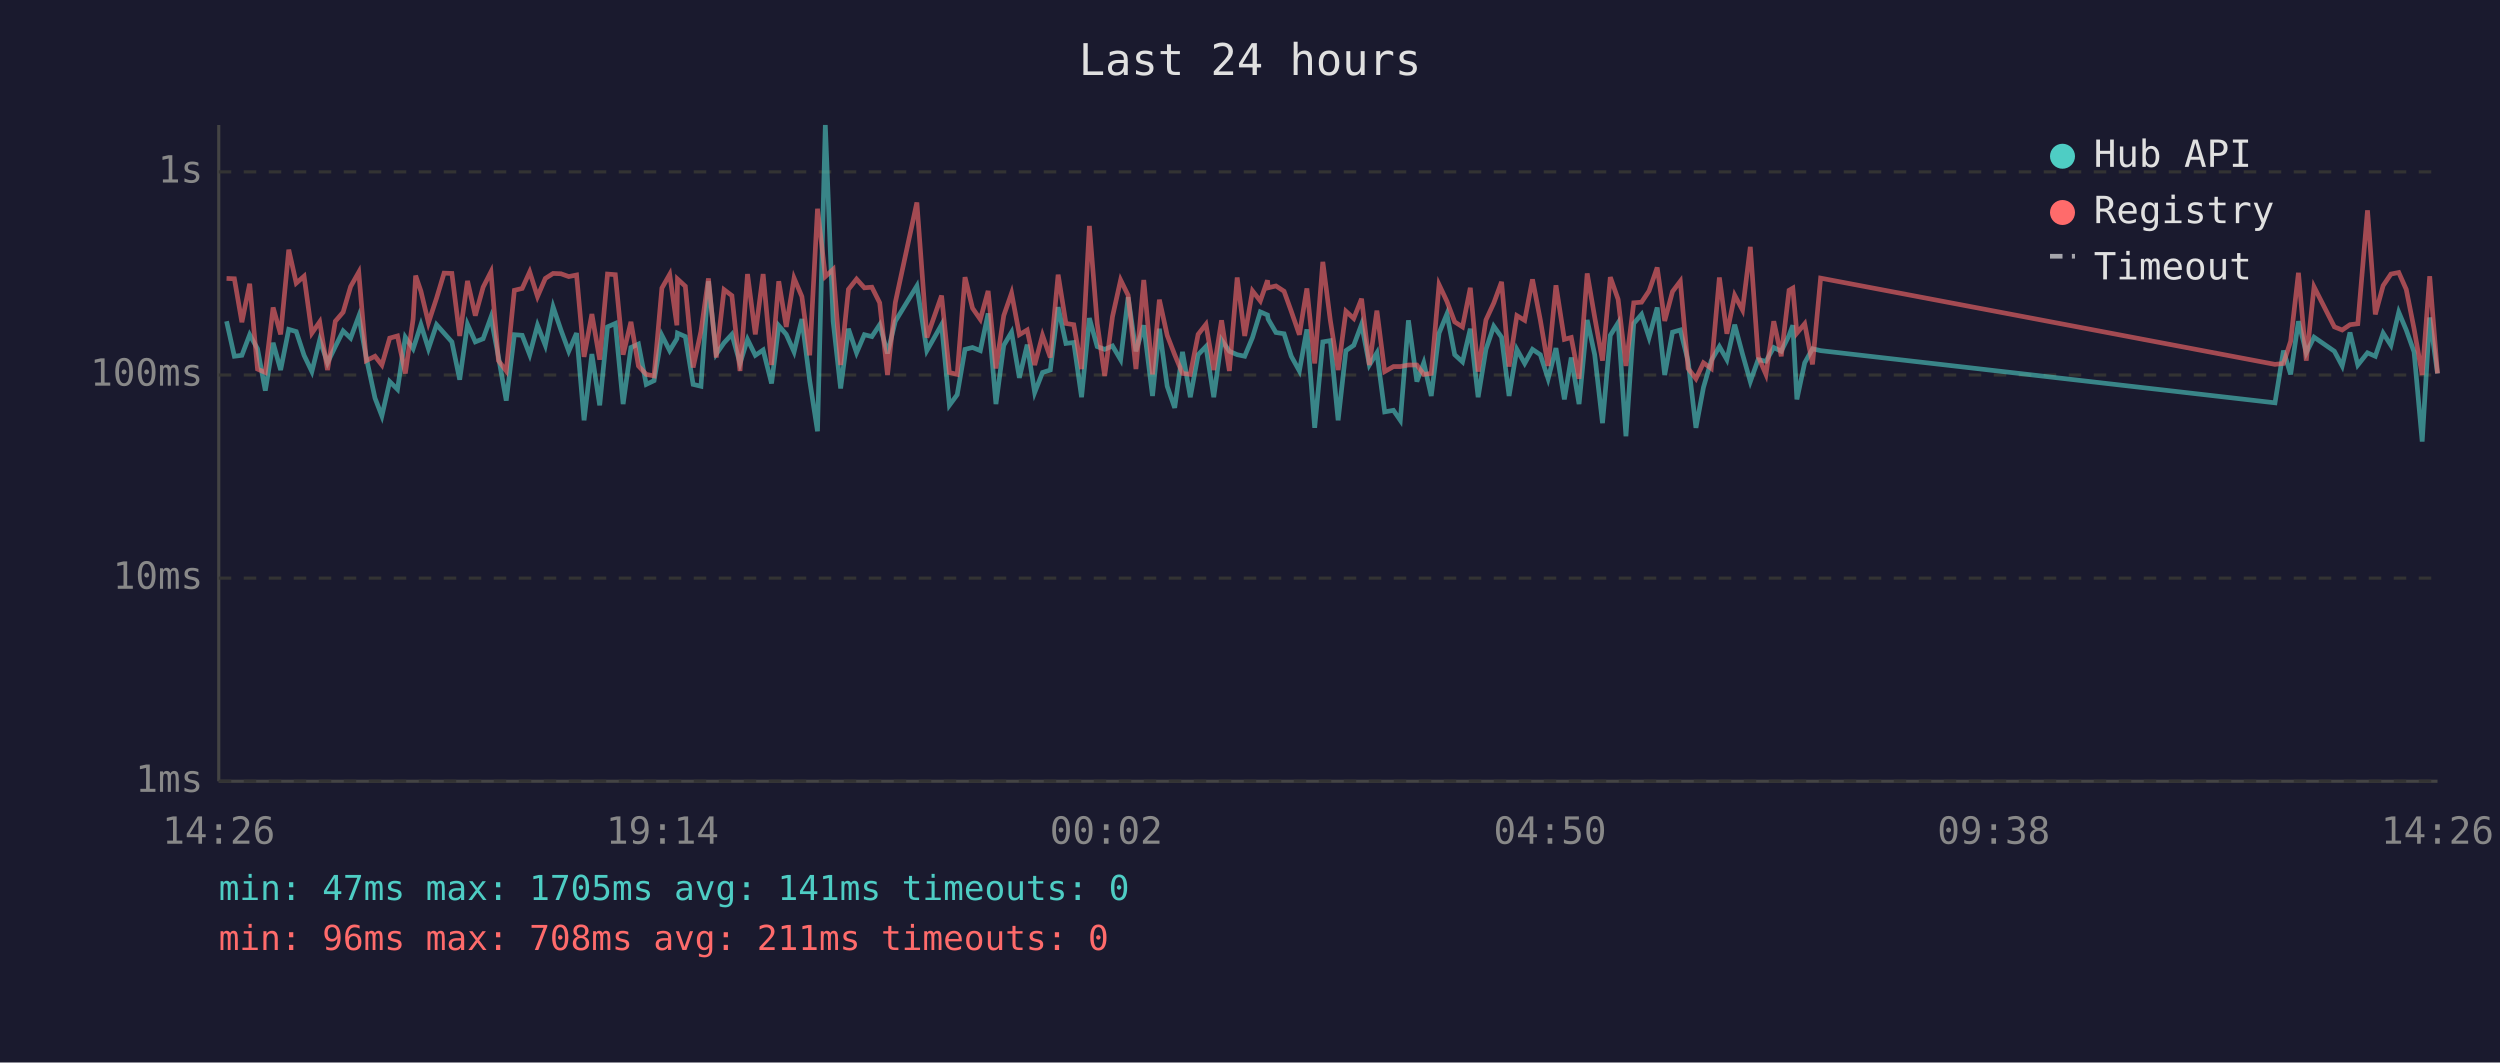
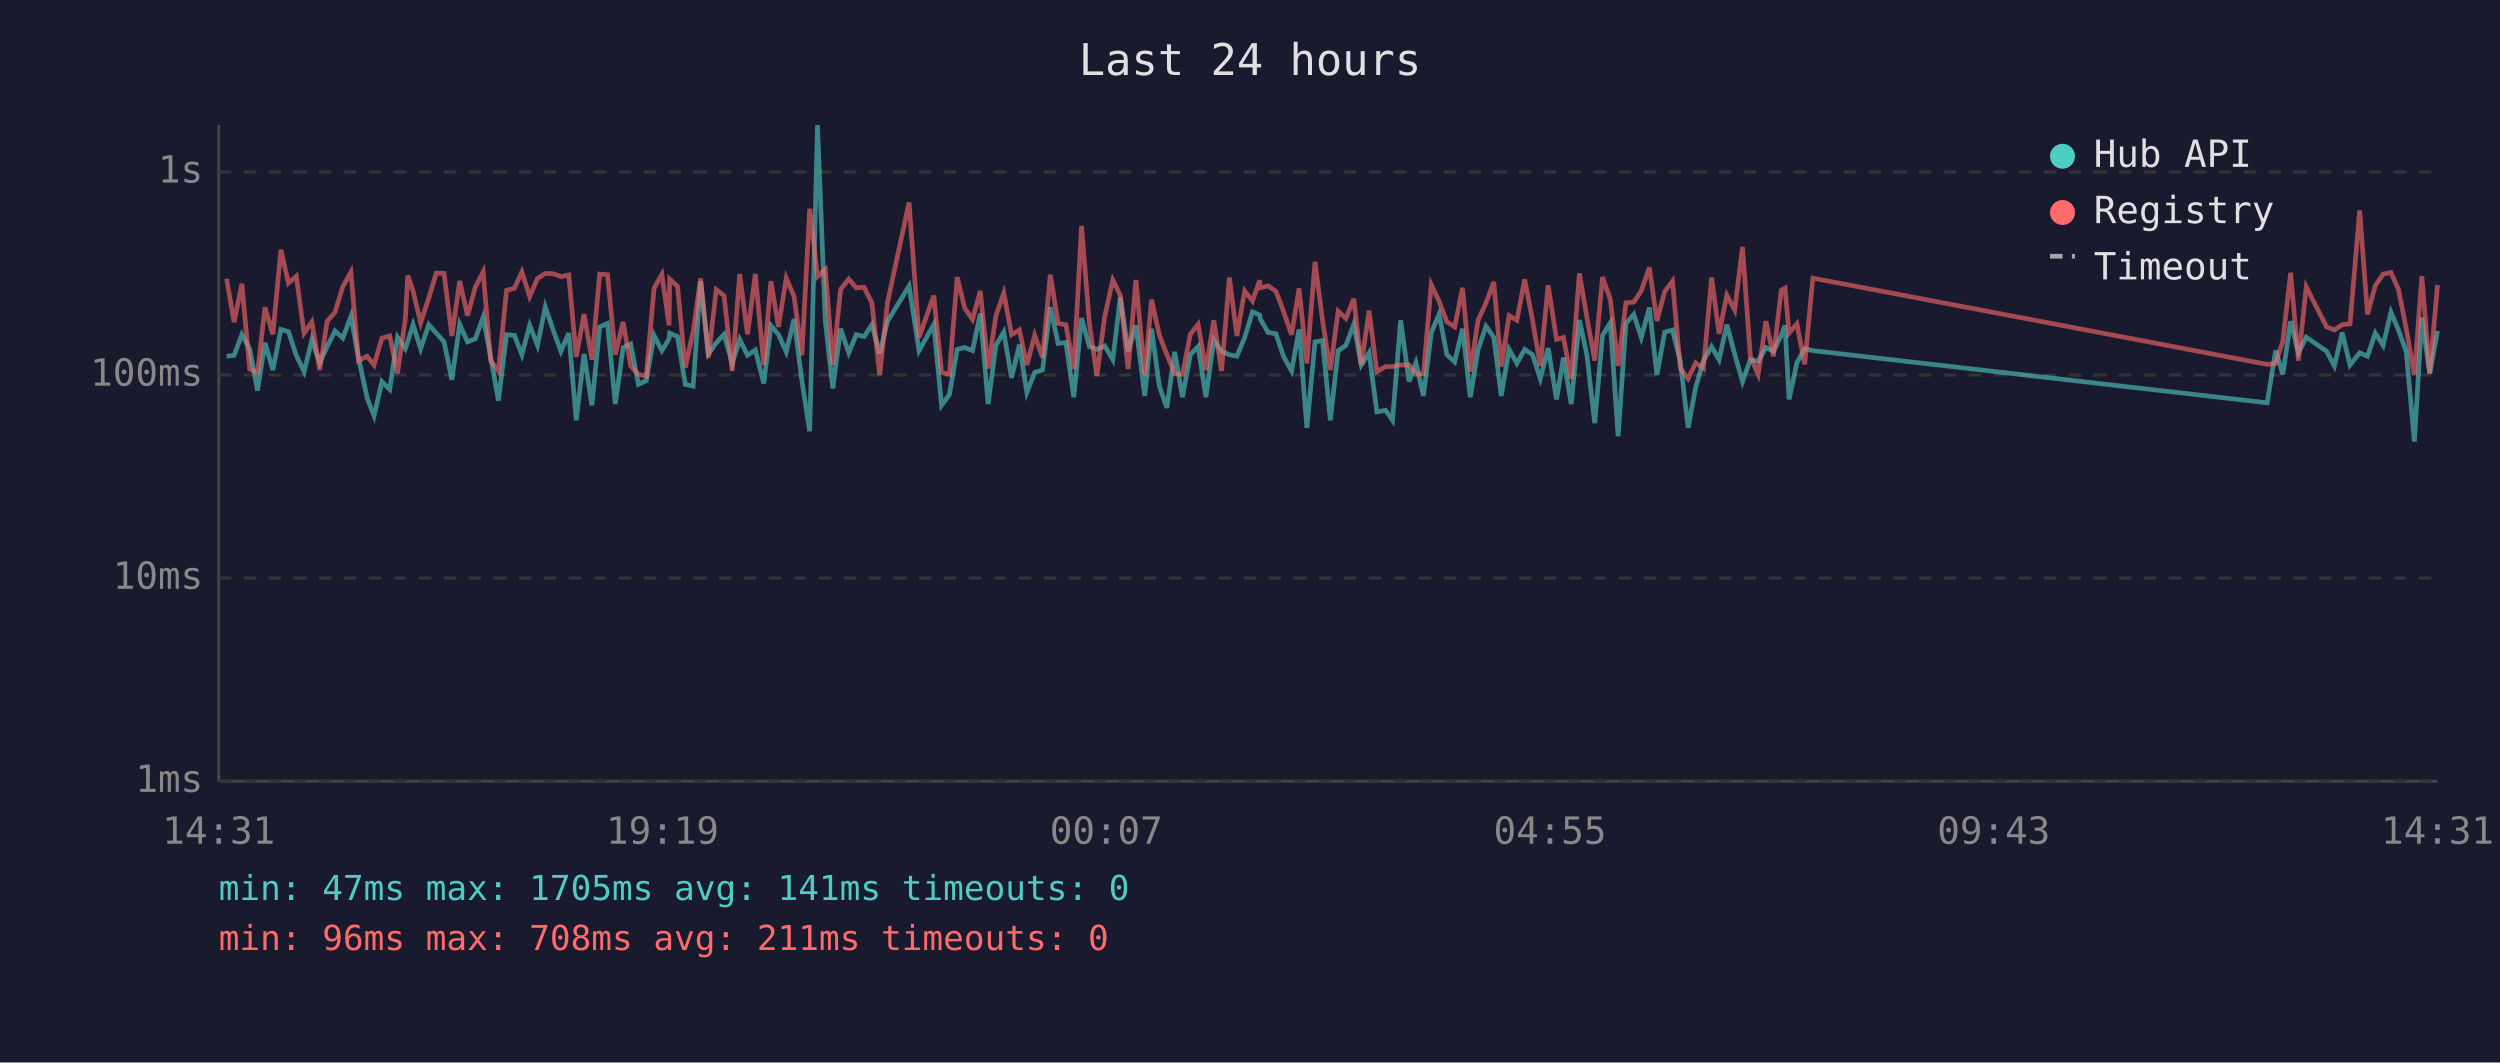
<svg xmlns="http://www.w3.org/2000/svg" viewBox="0 0 800 340" font-family="monospace" font-size="12">
  <rect width="800" height="340" fill="#1a1a2e" />
  <text x="400" y="24" fill="#e0e0e0" font-size="14" text-anchor="middle">Last 24 hours</text>
  <line x1="70" y1="40" x2="70" y2="250" stroke="#444" stroke-width="1" />
  <line x1="70" y1="250" x2="780" y2="250" stroke="#444" stroke-width="1" />
  <line x1="70" y1="250" x2="780" y2="250" stroke="#333" stroke-width="1" stroke-dasharray="4" />
  <text x="65" y="250" fill="#888" text-anchor="end" dominant-baseline="middle">1ms</text>
  <line x1="70" y1="185" x2="780" y2="185" stroke="#333" stroke-width="1" stroke-dasharray="4" />
  <text x="65" y="185" fill="#888" text-anchor="end" dominant-baseline="middle">10ms</text>
  <line x1="70" y1="120" x2="780" y2="120" stroke="#333" stroke-width="1" stroke-dasharray="4" />
  <text x="65" y="120" fill="#888" text-anchor="end" dominant-baseline="middle">100ms</text>
  <line x1="70" y1="55" x2="780" y2="55" stroke="#333" stroke-width="1" stroke-dasharray="4" />
  <text x="65" y="55" fill="#888" text-anchor="end" dominant-baseline="middle">1s</text>
-   <text x="70" y="270" fill="#888" text-anchor="middle">14:26</text>
-   <text x="212" y="270" fill="#888" text-anchor="middle">19:14</text>
-   <text x="354" y="270" fill="#888" text-anchor="middle">00:02</text>
-   <text x="496" y="270" fill="#888" text-anchor="middle">04:50</text>
-   <text x="638" y="270" fill="#888" text-anchor="middle">09:38</text>
-   <text x="780" y="270" fill="#888" text-anchor="middle">14:26</text>
-   <polyline points="72.5,102.8 75.0,114.0 77.4,113.7 79.9,107.1 82.4,111.6 84.9,125.0 87.4,109.7 89.8,118.4 92.4,105.4 94.8,106.1 97.3,113.7 99.8,118.9 102.3,108.8 104.8,116.1 107.3,110.9 109.8,105.9 112.2,108.2 114.8,101.2 117.2,114.4 120.0,127.4 122.2,133.1 124.7,122.1 127.2,124.6 129.7,107.9 132.2,111.6 133.0,109.2 134.7,103.9 137.1,111.6 139.7,103.9 142.1,106.6 144.6,109.4 147.1,121.5 149.6,103.8 152.1,109.4 154.6,108.4 157.1,101.5 159.5,114.2 162.0,128.2 164.6,107.1 167.1,107.3 169.5,113.5 172.0,104.1 174.5,110.5 177.0,98.2 179.5,105.6 182.0,112.4 184.5,106.6 186.9,134.5 189.4,113.3 191.9,129.7 194.4,104.6 196.9,103.5 199.4,129.3 201.9,111.2 204.3,110.1 206.8,123.0 209.3,121.8 211.8,107.3 214.3,112.2 216.6,108.4 216.8,106.6 219.3,107.7 221.8,123.0 224.3,123.6 226.7,90.0 229.2,113.3 231.7,109.7 234.2,107.0 236.8,116.3 239.2,108.6 241.7,113.7 244.2,112.0 246.9,122.7 249.2,104.2 251.6,107.0 254.1,112.6 256.6,102.1 259.1,121.8 261.6,138.0 264.1,40.0 266.6,102.8 269.0,124.3 271.5,105.2 274.1,112.9 276.6,107.1 279.0,107.7 281.5,103.9 284.0,113.1 286.5,102.8 293.4,91.5 296.6,112.2 301.3,103.9 303.8,129.7 306.3,126.3 308.8,111.8 311.2,111.2 313.7,112.2 316.2,100.3 318.7,129.3 321.2,110.5 323.7,106.3 326.2,120.9 328.7,110.3 331.1,125.6 333.6,119.2 336.1,118.4 338.6,98.3 341.1,109.9 343.6,109.6 346.1,127.1 348.6,101.8 351.1,110.9 353.5,111.8 356.0,110.7 358.6,115.1 361.0,95.1 363.5,112.4 366.0,104.1 368.8,126.7 371.0,105.2 373.5,123.6 375.9,130.5 378.4,112.6 380.9,127.1 383.4,113.5 385.9,110.9 388.4,127.1 390.9,108.8 393.4,112.4 395.9,113.5 398.3,114.0 400.8,108.0 403.3,99.8 405.6,100.8 405.8,102.1 408.3,106.4 410.9,106.8 413.2,114.0 415.8,118.7 418.2,105.4 420.7,136.9 423.3,109.4 425.7,109.0 428.2,134.5 430.7,112.2 433.2,110.5 435.7,103.8 438.2,116.8 440.6,112.9 443.1,131.8 445.9,131.3 448.1,134.5 450.7,102.5 453.4,122.1 455.6,116.1 458.0,126.7 460.5,106.6 463.0,100.5 465.5,113.5 468.0,115.8 470.5,105.2 473.0,127.1 475.5,111.8 478.0,104.4 480.5,107.9 482.9,126.7 485.4,111.8 487.9,116.3 490.4,111.8 492.9,113.5 495.4,121.2 497.9,111.4 500.6,127.8 502.8,114.4 505.3,129.3 507.9,102.4 510.3,113.5 512.8,135.4 515.3,107.3 517.8,103.3 520.3,139.6 522.8,103.5 525.3,100.6 527.7,108.0 530.3,98.4 532.7,120.0 535.2,106.3 537.7,105.6 540.2,115.6 542.7,136.9 545.1,124.0 547.6,115.4 550.2,110.9 552.6,115.1 555.1,103.9 557.6,113.3 560.1,122.1 562.6,115.1 565.1,115.6 567.6,111.2 570.0,112.4 572.5,107.3 573.7,104.1 575.0,127.8 577.5,116.1 580.0,111.6 582.6,112.2 728.0,128.9 730.7,112.2 733.0,119.8 735.5,102.8 738.0,112.9 740.5,107.9 747.0,112.4 749.5,117.1 752.0,106.4 754.5,116.8 757.6,112.9 760.1,114.0 762.6,106.6 765.1,110.5 767.6,99.9 770.0,105.6 772.5,112.6 775.1,141.3 777.5,101.6 780.0,119.5" fill="none" stroke="#4ecdc4" stroke-width="1.5" opacity="0.6" />
-   <polyline points="72.5,89.1 75.0,89.2 77.4,103.1 79.9,90.8 82.4,118.1 84.9,119.2 87.4,98.4 89.8,107.0 92.4,79.9 94.8,90.6 97.3,88.4 99.8,106.6 102.3,103.0 104.8,118.4 107.3,102.8 109.8,99.9 112.2,91.7 114.8,87.1 117.2,115.4 120.0,114.0 122.2,116.8 124.7,108.2 127.2,107.5 129.7,119.5 132.2,102.1 133.0,88.2 134.7,93.2 137.1,103.3 139.7,95.4 142.1,87.4 144.6,87.5 147.1,107.5 149.6,89.9 152.1,101.0 154.6,91.9 157.1,87.0 159.5,115.4 162.0,118.7 164.6,92.9 167.1,92.3 169.5,87.0 172.0,94.9 174.5,89.1 177.0,87.5 179.5,87.6 182.0,88.5 184.5,88.0 186.9,114.2 189.4,100.5 191.9,115.1 194.4,87.7 196.9,87.9 199.4,113.5 201.9,103.0 204.3,117.1 206.8,119.8 209.3,120.3 211.8,92.2 214.3,87.8 216.6,104.1 216.8,89.3 219.3,91.6 221.8,117.6 224.3,106.1 226.7,89.1 229.2,114.4 231.7,92.7 234.2,94.6 236.8,118.7 239.2,87.7 241.7,107.0 244.2,87.7 246.9,116.8 249.2,90.0 251.6,104.6 254.1,89.0 256.6,94.9 259.1,113.7 261.6,66.8 264.1,88.5 266.6,86.2 269.0,116.8 271.5,92.6 274.1,89.3 276.6,92.1 279.0,91.9 281.5,96.9 284.0,120.0 286.5,96.8 293.4,64.8 296.6,108.0 301.3,94.6 303.8,119.2 306.3,119.8 308.8,88.7 311.2,98.6 313.7,102.2 316.2,93.1 318.7,117.9 321.2,101.0 323.7,93.8 326.2,107.1 328.7,105.6 331.1,116.8 333.6,107.3 336.1,114.4 338.6,87.9 341.1,103.5 343.6,103.9 346.1,118.1 348.6,72.3 351.1,103.5 353.5,120.3 356.0,101.3 358.6,89.6 361.0,94.5 363.5,118.1 366.0,89.6 368.8,119.8 371.0,95.9 373.5,107.3 375.9,113.5 378.4,119.5 380.9,119.8 383.4,107.0 385.9,103.8 388.4,118.4 390.9,102.5 393.4,118.7 395.9,88.8 398.3,107.5 400.8,93.1 403.3,96.3 405.6,89.7 405.8,92.1 408.3,91.5 410.9,93.2 413.2,99.6 415.8,107.1 418.2,92.3 420.7,116.3 423.3,83.8 425.7,102.5 428.2,118.4 430.7,99.6 433.2,101.9 435.7,95.6 438.2,116.8 440.6,99.4 443.1,118.9 445.9,117.3 448.1,117.3 450.7,116.8 453.4,116.8 455.6,119.8 458.0,119.5 460.5,91.1 463.0,96.4 465.5,103.0 468.0,104.6 470.5,92.1 473.0,118.9 475.5,102.4 478.0,97.0 480.5,90.2 482.9,117.3 485.4,101.0 487.9,102.5 490.4,89.4 492.9,102.4 495.4,117.1 497.9,91.3 500.6,108.6 502.8,108.0 505.3,121.2 507.9,87.5 510.3,101.5 512.8,115.4 515.3,88.7 517.8,95.8 520.3,117.1 522.8,96.9 525.3,96.7 527.7,93.1 530.3,85.6 532.7,102.7 535.2,93.3 537.7,90.0 540.2,117.9 542.7,121.2 545.1,116.1 547.6,117.9 550.2,88.8 552.6,106.8 555.1,94.5 557.6,99.2 560.1,79.0 562.6,114.0 565.1,119.8 567.6,102.8 570.0,114.0 572.5,92.9 573.7,92.2 575.0,106.6 577.5,103.6 580.0,116.6 582.6,89.0 728.0,116.6 730.7,116.3 733.0,109.2 735.5,87.3 738.0,115.4 740.5,91.8 747.0,104.6 749.5,105.6 752.0,103.9 754.5,103.6 757.6,67.3 760.1,100.6 762.6,91.4 765.1,87.7 767.6,87.2 770.0,92.6 772.5,105.2 775.1,120.0 777.5,88.4 780.0,119.5" fill="none" stroke="#ff6b6b" stroke-width="1.5" opacity="0.6" />
+   <text x="70" y="270" fill="#888" text-anchor="middle">14:31</text>
+   <text x="212" y="270" fill="#888" text-anchor="middle">19:19</text>
+   <text x="354" y="270" fill="#888" text-anchor="middle">00:07</text>
+   <text x="496" y="270" fill="#888" text-anchor="middle">04:55</text>
+   <text x="638" y="270" fill="#888" text-anchor="middle">09:43</text>
+   <text x="780" y="270" fill="#888" text-anchor="middle">14:31</text>
+   <polyline points="72.5,114.0 74.9,113.7 77.4,107.1 79.9,111.6 82.4,125.0 84.8,109.7 87.3,118.4 89.9,105.4 92.3,106.1 94.8,113.7 97.3,118.9 99.8,108.8 102.3,116.1 104.7,110.9 107.2,105.9 109.7,108.2 112.3,101.2 114.7,114.4 117.5,127.4 119.7,133.1 122.2,122.1 124.7,124.6 127.2,107.9 129.7,111.6 130.5,109.2 132.2,103.9 134.6,111.6 137.2,103.9 139.6,106.6 142.1,109.4 144.6,121.5 147.1,103.8 149.6,109.4 152.1,108.4 154.6,101.5 157.0,114.2 159.5,128.2 162.1,107.1 164.6,107.3 167.0,113.5 169.5,104.1 172.0,110.5 174.5,98.2 177.0,105.6 179.5,112.4 182.0,106.6 184.4,134.5 186.9,113.3 189.4,129.7 191.9,104.6 194.4,103.5 196.9,129.3 199.4,111.2 201.8,110.1 204.3,123.0 206.8,121.8 209.3,107.3 211.8,112.2 214.1,108.4 214.3,106.6 216.8,107.7 219.3,123.0 221.8,123.6 224.2,90.0 226.7,113.3 229.2,109.7 231.7,107.0 234.3,116.3 236.7,108.6 239.2,113.7 241.7,112.0 244.4,122.7 246.7,104.2 249.1,107.0 251.6,112.6 254.1,102.1 256.6,121.8 259.1,138.0 261.6,40.0 264.1,102.8 266.5,124.3 269.0,105.2 271.6,112.9 274.0,107.1 276.5,107.7 279.0,103.9 281.5,113.1 284.0,102.8 290.9,91.5 294.1,112.2 298.8,103.9 301.3,129.7 303.8,126.3 306.3,111.8 308.7,111.2 311.2,112.2 313.7,100.3 316.2,129.3 318.7,110.5 321.2,106.3 323.7,120.9 326.2,110.3 328.6,125.6 331.1,119.2 333.6,118.4 336.1,98.3 338.6,109.9 341.1,109.6 343.6,127.1 346.1,101.8 348.6,110.9 351.0,111.8 353.5,110.7 356.1,115.1 358.5,95.1 361.0,112.4 363.5,104.1 366.3,126.7 368.5,105.2 371.0,123.6 373.4,130.5 375.9,112.6 378.4,127.1 380.9,113.5 383.4,110.9 385.9,127.1 388.4,108.8 390.9,112.4 393.4,113.5 395.8,114.0 398.3,108.0 400.8,99.8 403.1,100.8 403.3,102.1 405.8,106.4 408.3,106.8 410.7,114.0 413.3,118.7 415.7,105.4 418.2,136.9 420.8,109.4 423.2,109.0 425.7,134.5 428.2,112.2 430.7,110.5 433.2,103.8 435.6,116.8 438.1,112.9 440.6,131.8 443.4,131.3 445.6,134.5 448.2,102.5 450.9,122.1 453.1,116.1 455.5,126.7 458.0,106.6 460.5,100.5 463.0,113.5 465.5,115.8 468.0,105.2 470.5,127.1 473.0,111.8 475.5,104.4 478.0,107.9 480.4,126.7 482.9,111.8 485.4,116.3 487.9,111.8 490.4,113.5 492.9,121.2 495.4,111.4 498.1,127.8 500.3,114.4 502.8,129.3 505.4,102.4 507.8,113.5 510.3,135.4 512.8,107.3 515.3,103.3 517.8,139.6 520.3,103.5 522.8,100.6 525.2,108.0 527.8,98.4 530.2,120.0 532.7,106.3 535.2,105.6 537.7,115.6 540.2,136.9 542.6,124.0 545.1,115.4 547.7,110.9 550.1,115.1 552.6,103.9 555.1,113.3 557.6,122.1 560.1,115.1 562.6,115.6 565.1,111.2 567.5,112.4 570.0,107.3 571.2,104.1 572.5,127.8 575.0,116.1 577.5,111.6 580.1,112.2 725.5,128.9 728.2,112.2 730.5,119.8 733.0,102.8 735.5,112.9 738.0,107.9 744.5,112.4 747.0,117.1 749.5,106.4 752.0,116.8 755.1,112.9 757.6,114.0 760.1,106.6 762.6,110.5 765.1,99.9 767.5,105.6 770.0,112.6 772.6,141.3 775.0,101.6 777.5,119.5 780.0,105.9" fill="none" stroke="#4ecdc4" stroke-width="1.5" opacity="0.6" />
+   <polyline points="72.5,89.2 74.9,103.1 77.4,90.8 79.9,118.1 82.4,119.2 84.8,98.4 87.3,107.0 89.9,79.9 92.3,90.6 94.8,88.4 97.3,106.6 99.8,103.0 102.3,118.4 104.7,102.8 107.2,99.9 109.7,91.7 112.3,87.1 114.7,115.4 117.5,114.0 119.7,116.8 122.2,108.2 124.7,107.5 127.2,119.5 129.7,102.1 130.5,88.2 132.2,93.2 134.6,103.3 137.2,95.4 139.6,87.4 142.1,87.5 144.6,107.5 147.1,89.9 149.6,101.0 152.1,91.9 154.6,87.0 157.0,115.4 159.5,118.7 162.1,92.9 164.6,92.3 167.0,87.0 169.5,94.9 172.0,89.1 174.5,87.5 177.0,87.6 179.5,88.5 182.0,88.0 184.4,114.2 186.9,100.5 189.4,115.1 191.9,87.7 194.4,87.9 196.9,113.5 199.4,103.0 201.8,117.1 204.3,119.8 206.8,120.3 209.3,92.2 211.8,87.8 214.1,104.1 214.3,89.3 216.8,91.6 219.3,117.6 221.8,106.1 224.2,89.1 226.7,114.4 229.2,92.7 231.7,94.6 234.3,118.7 236.7,87.7 239.2,107.0 241.7,87.7 244.4,116.8 246.7,90.0 249.1,104.6 251.6,89.0 254.1,94.9 256.6,113.7 259.1,66.8 261.6,88.5 264.1,86.2 266.5,116.8 269.0,92.6 271.6,89.3 274.0,92.1 276.5,91.9 279.0,96.9 281.5,120.0 284.0,96.8 290.9,64.8 294.1,108.0 298.8,94.6 301.3,119.2 303.8,119.8 306.3,88.7 308.7,98.6 311.2,102.2 313.7,93.1 316.2,117.9 318.7,101.0 321.2,93.8 323.7,107.1 326.2,105.6 328.6,116.8 331.1,107.3 333.6,114.4 336.1,87.9 338.6,103.5 341.1,103.9 343.6,118.1 346.1,72.3 348.6,103.5 351.0,120.3 353.5,101.3 356.1,89.6 358.5,94.5 361.0,118.1 363.5,89.6 366.3,119.8 368.5,95.9 371.0,107.3 373.4,113.5 375.9,119.5 378.4,119.8 380.9,107.0 383.4,103.8 385.9,118.4 388.4,102.5 390.9,118.7 393.4,88.8 395.8,107.5 398.3,93.1 400.8,96.3 403.1,89.7 403.3,92.1 405.8,91.5 408.3,93.2 410.7,99.6 413.3,107.1 415.7,92.3 418.2,116.3 420.8,83.8 423.2,102.5 425.7,118.4 428.2,99.6 430.7,101.9 433.2,95.6 435.6,116.8 438.1,99.4 440.6,118.9 443.4,117.3 445.6,117.3 448.2,116.8 450.9,116.8 453.1,119.8 455.5,119.5 458.0,91.1 460.5,96.4 463.0,103.0 465.5,104.6 468.0,92.1 470.5,118.9 473.0,102.4 475.5,97.0 478.0,90.2 480.4,117.3 482.9,101.0 485.4,102.5 487.9,89.4 490.4,102.4 492.9,117.1 495.4,91.3 498.1,108.6 500.3,108.0 502.8,121.2 505.4,87.5 507.8,101.5 510.3,115.4 512.8,88.7 515.3,95.8 517.8,117.1 520.3,96.9 522.8,96.7 525.2,93.1 527.8,85.6 530.2,102.7 532.7,93.3 535.2,90.0 537.7,117.9 540.2,121.2 542.6,116.1 545.1,117.9 547.7,88.8 550.1,106.8 552.6,94.5 555.1,99.2 557.6,79.0 560.1,114.0 562.6,119.8 565.1,102.8 567.5,114.0 570.0,92.9 571.2,92.2 572.5,106.6 575.0,103.6 577.5,116.6 580.1,89.0 725.5,116.6 728.2,116.3 730.5,109.2 733.0,87.3 735.5,115.4 738.0,91.8 744.5,104.6 747.0,105.6 749.5,103.9 752.0,103.6 755.1,67.3 757.6,100.6 760.1,91.4 762.6,87.7 765.1,87.2 767.5,92.6 770.0,105.2 772.6,120.0 775.0,88.4 777.5,119.5 780.0,91.2" fill="none" stroke="#ff6b6b" stroke-width="1.5" opacity="0.6" />
  <circle cx="660" cy="50" r="4" fill="#4ecdc4" />
  <text x="670" y="50" fill="#e0e0e0" dominant-baseline="middle">Hub API</text>
  <circle cx="660" cy="68" r="4" fill="#ff6b6b" />
  <text x="670" y="68" fill="#e0e0e0" dominant-baseline="middle">Registry</text>
  <line x1="656" y1="82" x2="664" y2="82" stroke="#e0e0e0" stroke-width="1.5" stroke-dasharray="4,3" opacity="0.7" />
  <text x="670" y="86" fill="#e0e0e0" dominant-baseline="middle">Timeout</text>
  <text x="70" y="288" fill="#4ecdc4" font-size="11">min: 47ms  max: 1705ms  avg: 141ms  timeouts: 0</text>
  <text x="70" y="304" fill="#ff6b6b" font-size="11">min: 96ms  max: 708ms  avg: 211ms  timeouts: 0</text>
</svg>
